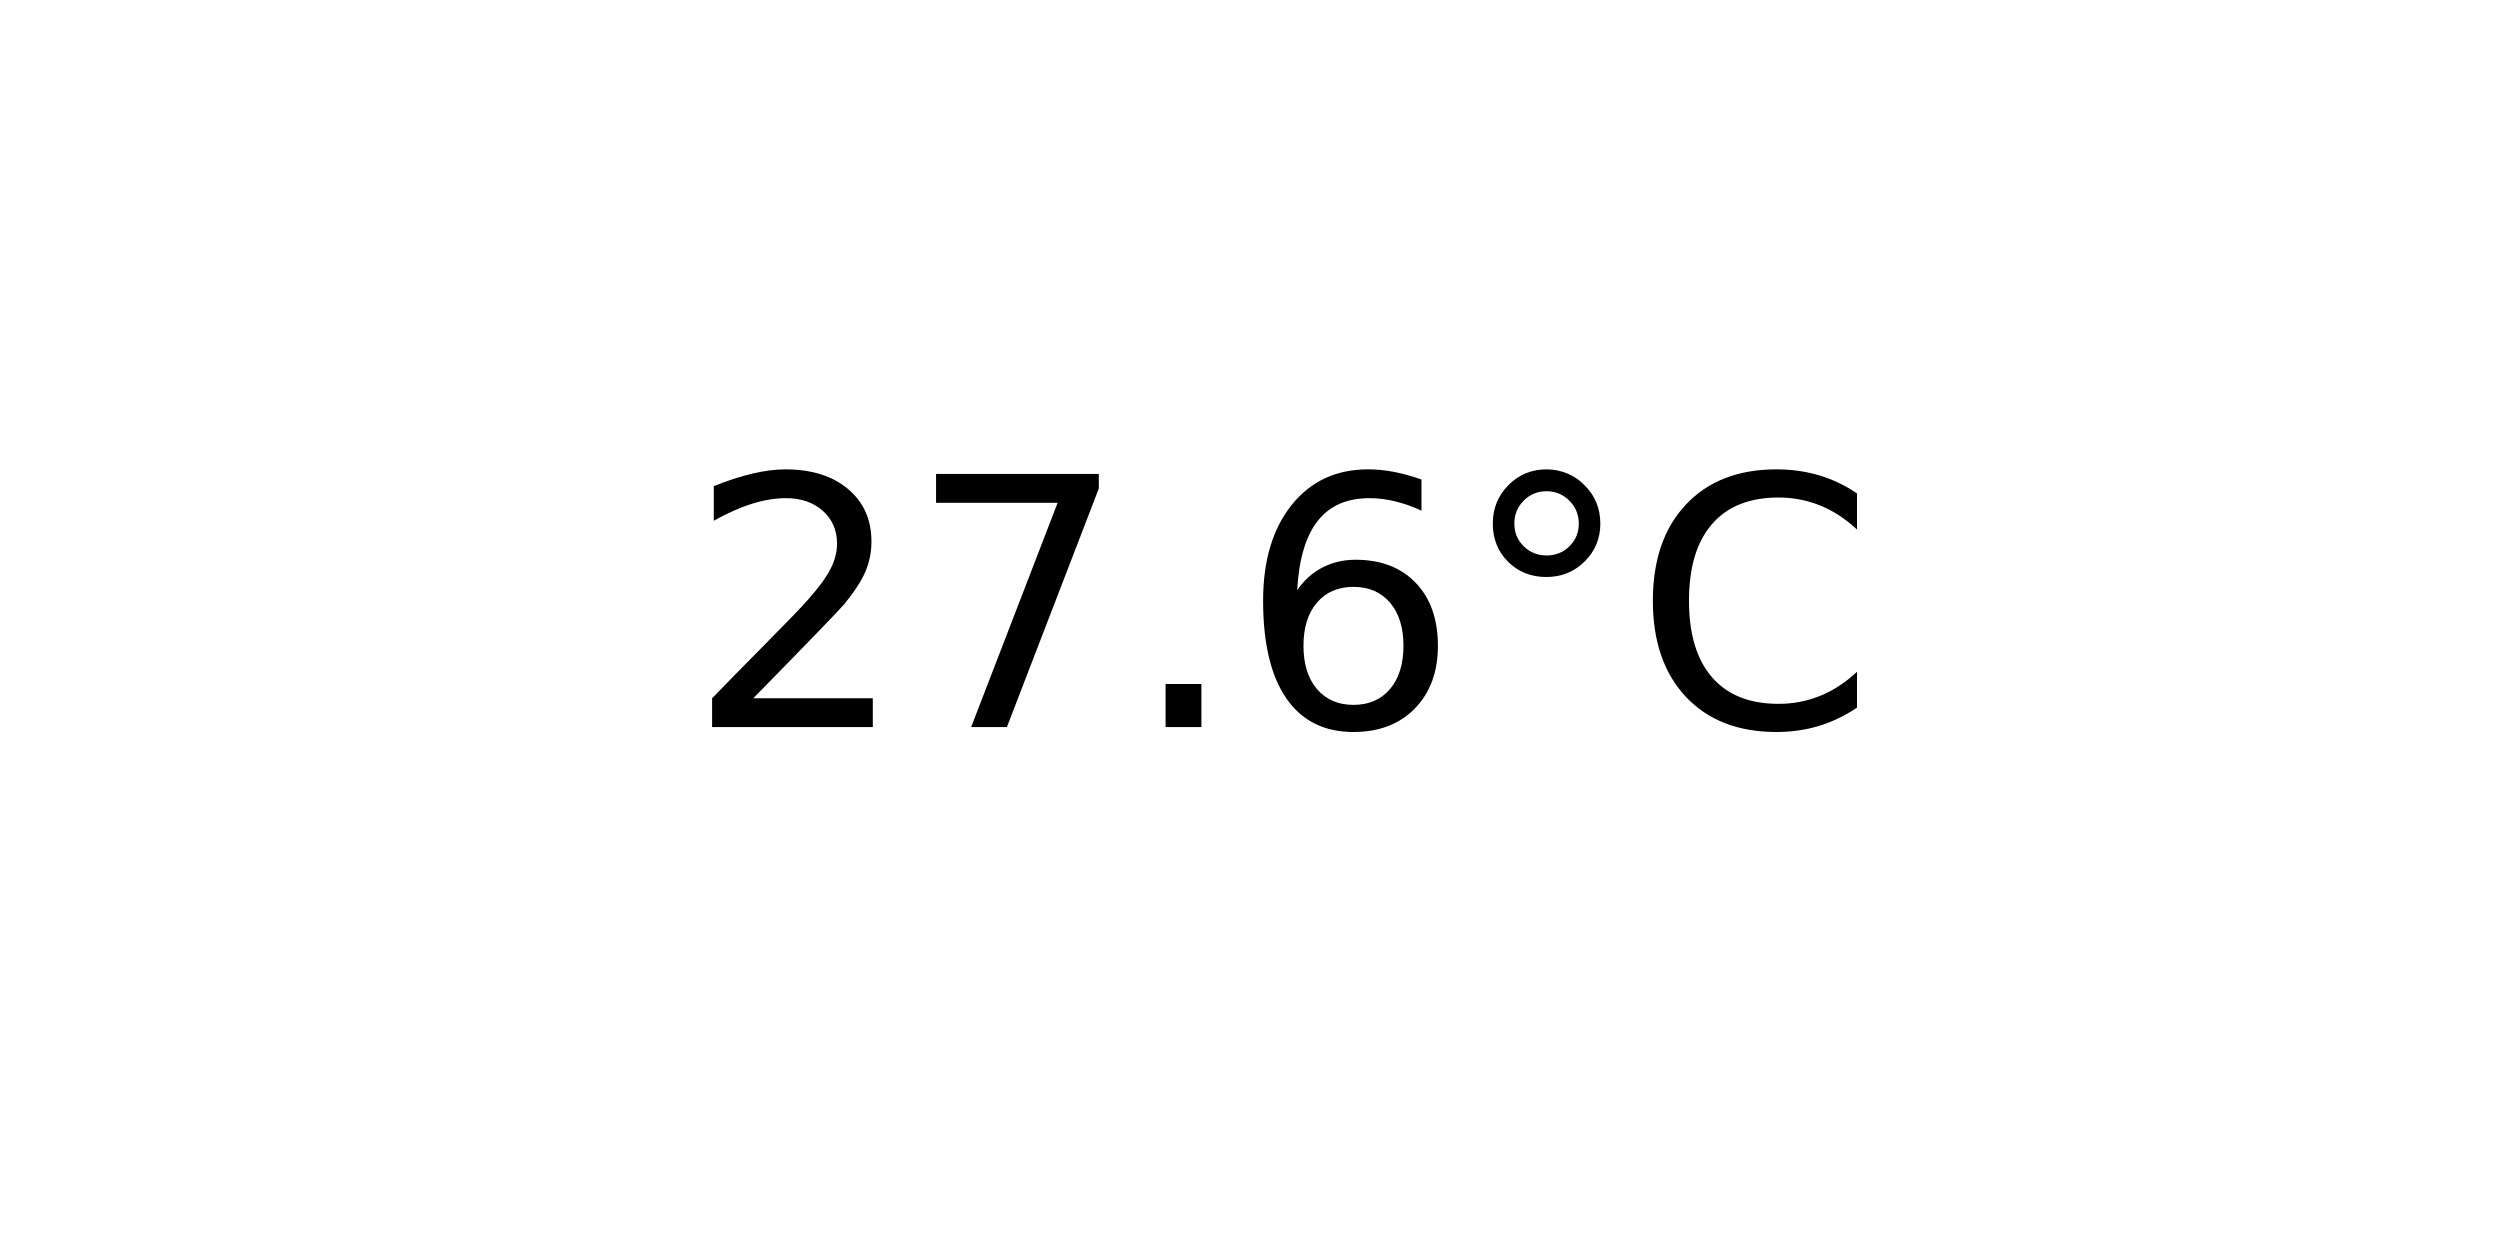
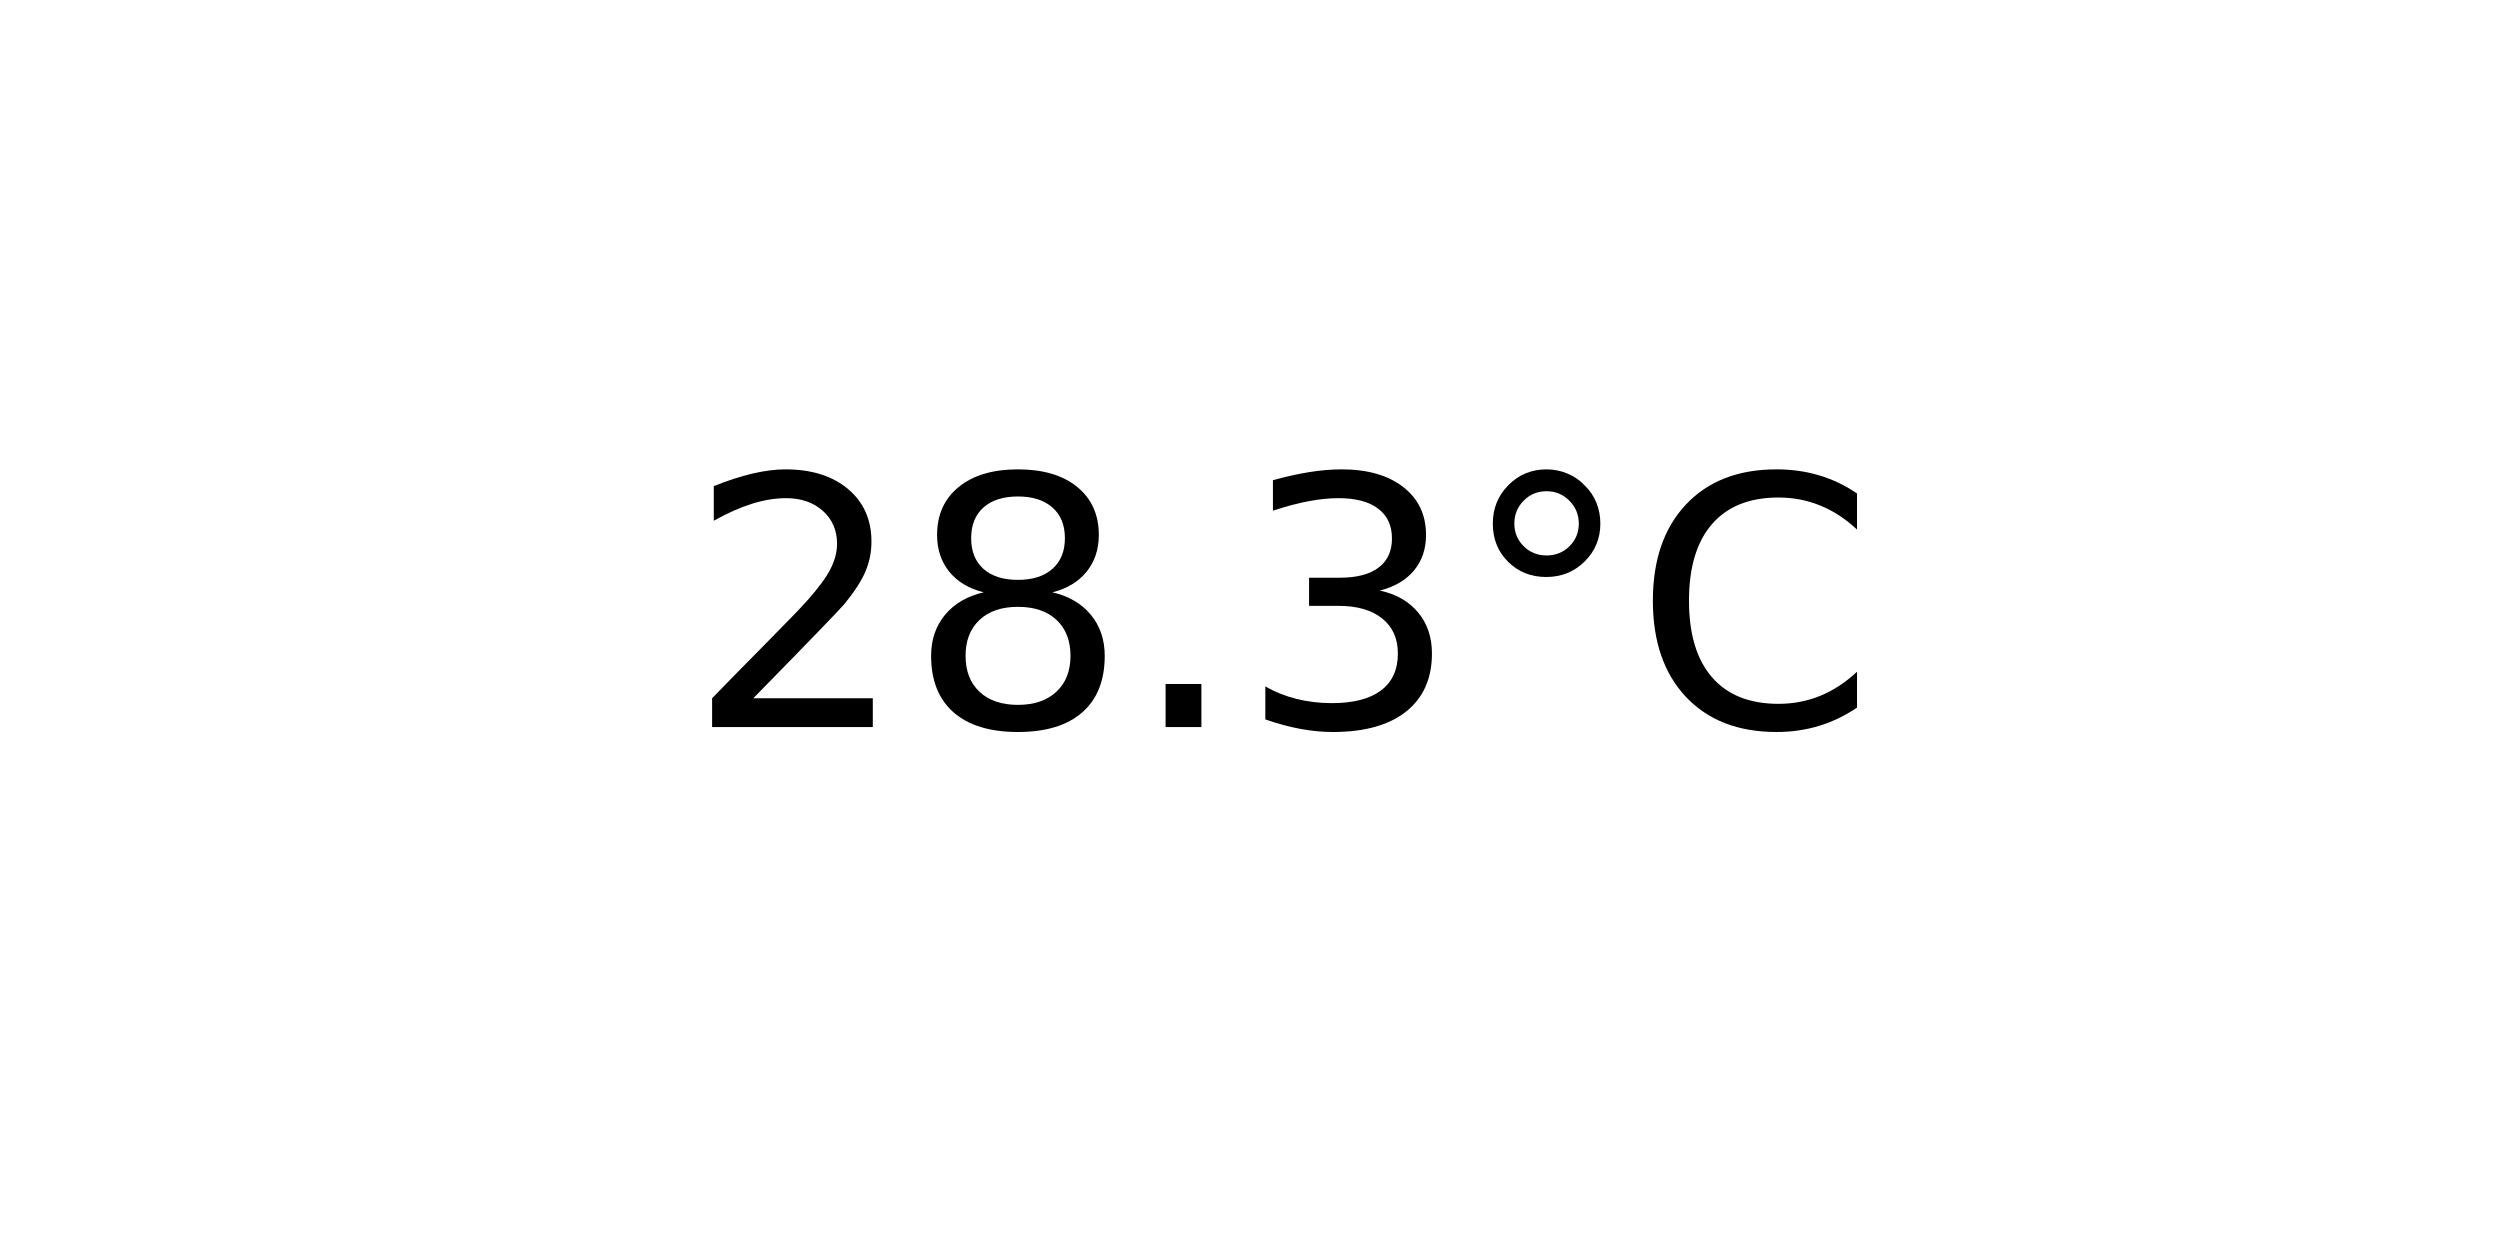
<svg xmlns="http://www.w3.org/2000/svg" xmlns:xlink="http://www.w3.org/1999/xlink" width="72pt" height="36pt" viewBox="0 0 72 36" version="1.1">
  <defs>
    <style type="text/css">*{stroke-linejoin: round; stroke-linecap: butt}</style>
  </defs>
  <g id="figure_1">
    <g id="axes_1">
      <g id="text_1">
        <g transform="translate(19.77578 20.93937) scale(0.1 -0.1)">
          <defs>
            <path id="DejaVuSans-32" d="M 1228 531  L 3431 531  L 3431 0  L 469 0  L 469 531  Q 828 903 1448 1529  Q 2069 2156 2228 2338  Q 2531 2678 2651 2914  Q 2772 3150 2772 3378  Q 2772 3750 2511 3984  Q 2250 4219 1831 4219  Q 1534 4219 1204 4116  Q 875 4013 500 3803  L 500 4441  Q 881 4594 1212 4672  Q 1544 4750 1819 4750  Q 2544 4750 2975 4387  Q 3406 4025 3406 3419  Q 3406 3131 3298 2873  Q 3191 2616 2906 2266  Q 2828 2175 2409 1742  Q 1991 1309 1228 531  z " transform="scale(0.015625)" />
-             <path id="DejaVuSans-37" d="M 525 4666  L 3525 4666  L 3525 4397  L 1831 0  L 1172 0  L 2766 4134  L 525 4134  L 525 4666  z " transform="scale(0.015625)" />
+             <path id="DejaVuSans-38" d="M 2034 2216  Q 1584 2216 1326 1975  Q 1069 1734 1069 1313  Q 1069 891 1326 650  Q 1584 409 2034 409  Q 2484 409 2743 651  Q 3003 894 3003 1313  Q 3003 1734 2745 1975  Q 2488 2216 2034 2216  z M 1403 2484  Q 997 2584 770 2862  Q 544 3141 544 3541  Q 544 4100 942 4425  Q 1341 4750 2034 4750  Q 2731 4750 3128 4425  Q 3525 4100 3525 3541  Q 3525 3141 3298 2862  Q 3072 2584 2669 2484  Q 3125 2378 3379 2068  Q 3634 1759 3634 1313  Q 3634 634 3220 271  Q 2806 -91 2034 -91  Q 1263 -91 848 271  Q 434 634 434 1313  Q 434 1759 690 2068  Q 947 2378 1403 2484  z M 1172 3481  Q 1172 3119 1398 2916  Q 1625 2713 2034 2713  Q 2441 2713 2670 2916  Q 2900 3119 2900 3481  Q 2900 3844 2670 4047  Q 2441 4250 2034 4250  Q 1625 4250 1398 4047  Q 1172 3844 1172 3481  z " transform="scale(0.015625)" />
            <path id="DejaVuSans-2e" d="M 684 794  L 1344 794  L 1344 0  L 684 0  L 684 794  z " transform="scale(0.015625)" />
-             <path id="DejaVuSans-36" d="M 2113 2584  Q 1688 2584 1439 2293  Q 1191 2003 1191 1497  Q 1191 994 1439 701  Q 1688 409 2113 409  Q 2538 409 2786 701  Q 3034 994 3034 1497  Q 3034 2003 2786 2293  Q 2538 2584 2113 2584  z M 3366 4563  L 3366 3988  Q 3128 4100 2886 4159  Q 2644 4219 2406 4219  Q 1781 4219 1451 3797  Q 1122 3375 1075 2522  Q 1259 2794 1537 2939  Q 1816 3084 2150 3084  Q 2853 3084 3261 2657  Q 3669 2231 3669 1497  Q 3669 778 3244 343  Q 2819 -91 2113 -91  Q 1303 -91 875 529  Q 447 1150 447 2328  Q 447 3434 972 4092  Q 1497 4750 2381 4750  Q 2619 4750 2861 4703  Q 3103 4656 3366 4563  z " transform="scale(0.015625)" />
+             <path id="DejaVuSans-33" d="M 2597 2516  Q 3050 2419 3304 2112  Q 3559 1806 3559 1356  Q 3559 666 3084 287  Q 2609 -91 1734 -91  Q 1441 -91 1130 -33  Q 819 25 488 141  L 488 750  Q 750 597 1062 519  Q 1375 441 1716 441  Q 2309 441 2620 675  Q 2931 909 2931 1356  Q 2931 1769 2642 2001  Q 2353 2234 1838 2234  L 1294 2234  L 1294 2753  L 1863 2753  Q 2328 2753 2575 2939  Q 2822 3125 2822 3475  Q 2822 3834 2567 4026  Q 2313 4219 1838 4219  Q 1578 4219 1281 4162  Q 984 4106 628 3988  L 628 4550  Q 988 4650 1302 4700  Q 1616 4750 1894 4750  Q 2613 4750 3031 4423  Q 3450 4097 3450 3541  Q 3450 3153 3228 2886  Q 3006 2619 2597 2516  z " transform="scale(0.015625)" />
            <path id="DejaVuSans-b0" d="M 1600 4347  Q 1350 4347 1178 4173  Q 1006 4000 1006 3750  Q 1006 3503 1178 3333  Q 1350 3163 1600 3163  Q 1850 3163 2022 3333  Q 2194 3503 2194 3750  Q 2194 3997 2020 4172  Q 1847 4347 1600 4347  z M 1600 4750  Q 1800 4750 1984 4673  Q 2169 4597 2303 4453  Q 2447 4313 2519 4134  Q 2591 3956 2591 3750  Q 2591 3338 2302 3052  Q 2013 2766 1594 2766  Q 1172 2766 890 3047  Q 609 3328 609 3750  Q 609 4169 896 4459  Q 1184 4750 1600 4750  z " transform="scale(0.015625)" />
            <path id="DejaVuSans-43" d="M 4122 4306  L 4122 3641  Q 3803 3938 3442 4084  Q 3081 4231 2675 4231  Q 1875 4231 1450 3742  Q 1025 3253 1025 2328  Q 1025 1406 1450 917  Q 1875 428 2675 428  Q 3081 428 3442 575  Q 3803 722 4122 1019  L 4122 359  Q 3791 134 3420 21  Q 3050 -91 2638 -91  Q 1578 -91 968 557  Q 359 1206 359 2328  Q 359 3453 968 4101  Q 1578 4750 2638 4750  Q 3056 4750 3426 4639  Q 3797 4528 4122 4306  z " transform="scale(0.015625)" />
          </defs>
          <use xlink:href="#DejaVuSans-32" />
-           <use xlink:href="#DejaVuSans-37" x="63.623" />
+           <use xlink:href="#DejaVuSans-38" x="63.623" />
          <use xlink:href="#DejaVuSans-2e" x="127.246" />
-           <use xlink:href="#DejaVuSans-36" x="159.033" />
+           <use xlink:href="#DejaVuSans-33" x="159.033" />
          <use xlink:href="#DejaVuSans-b0" x="222.656" />
          <use xlink:href="#DejaVuSans-43" x="272.656" />
        </g>
      </g>
    </g>
  </g>
</svg>
